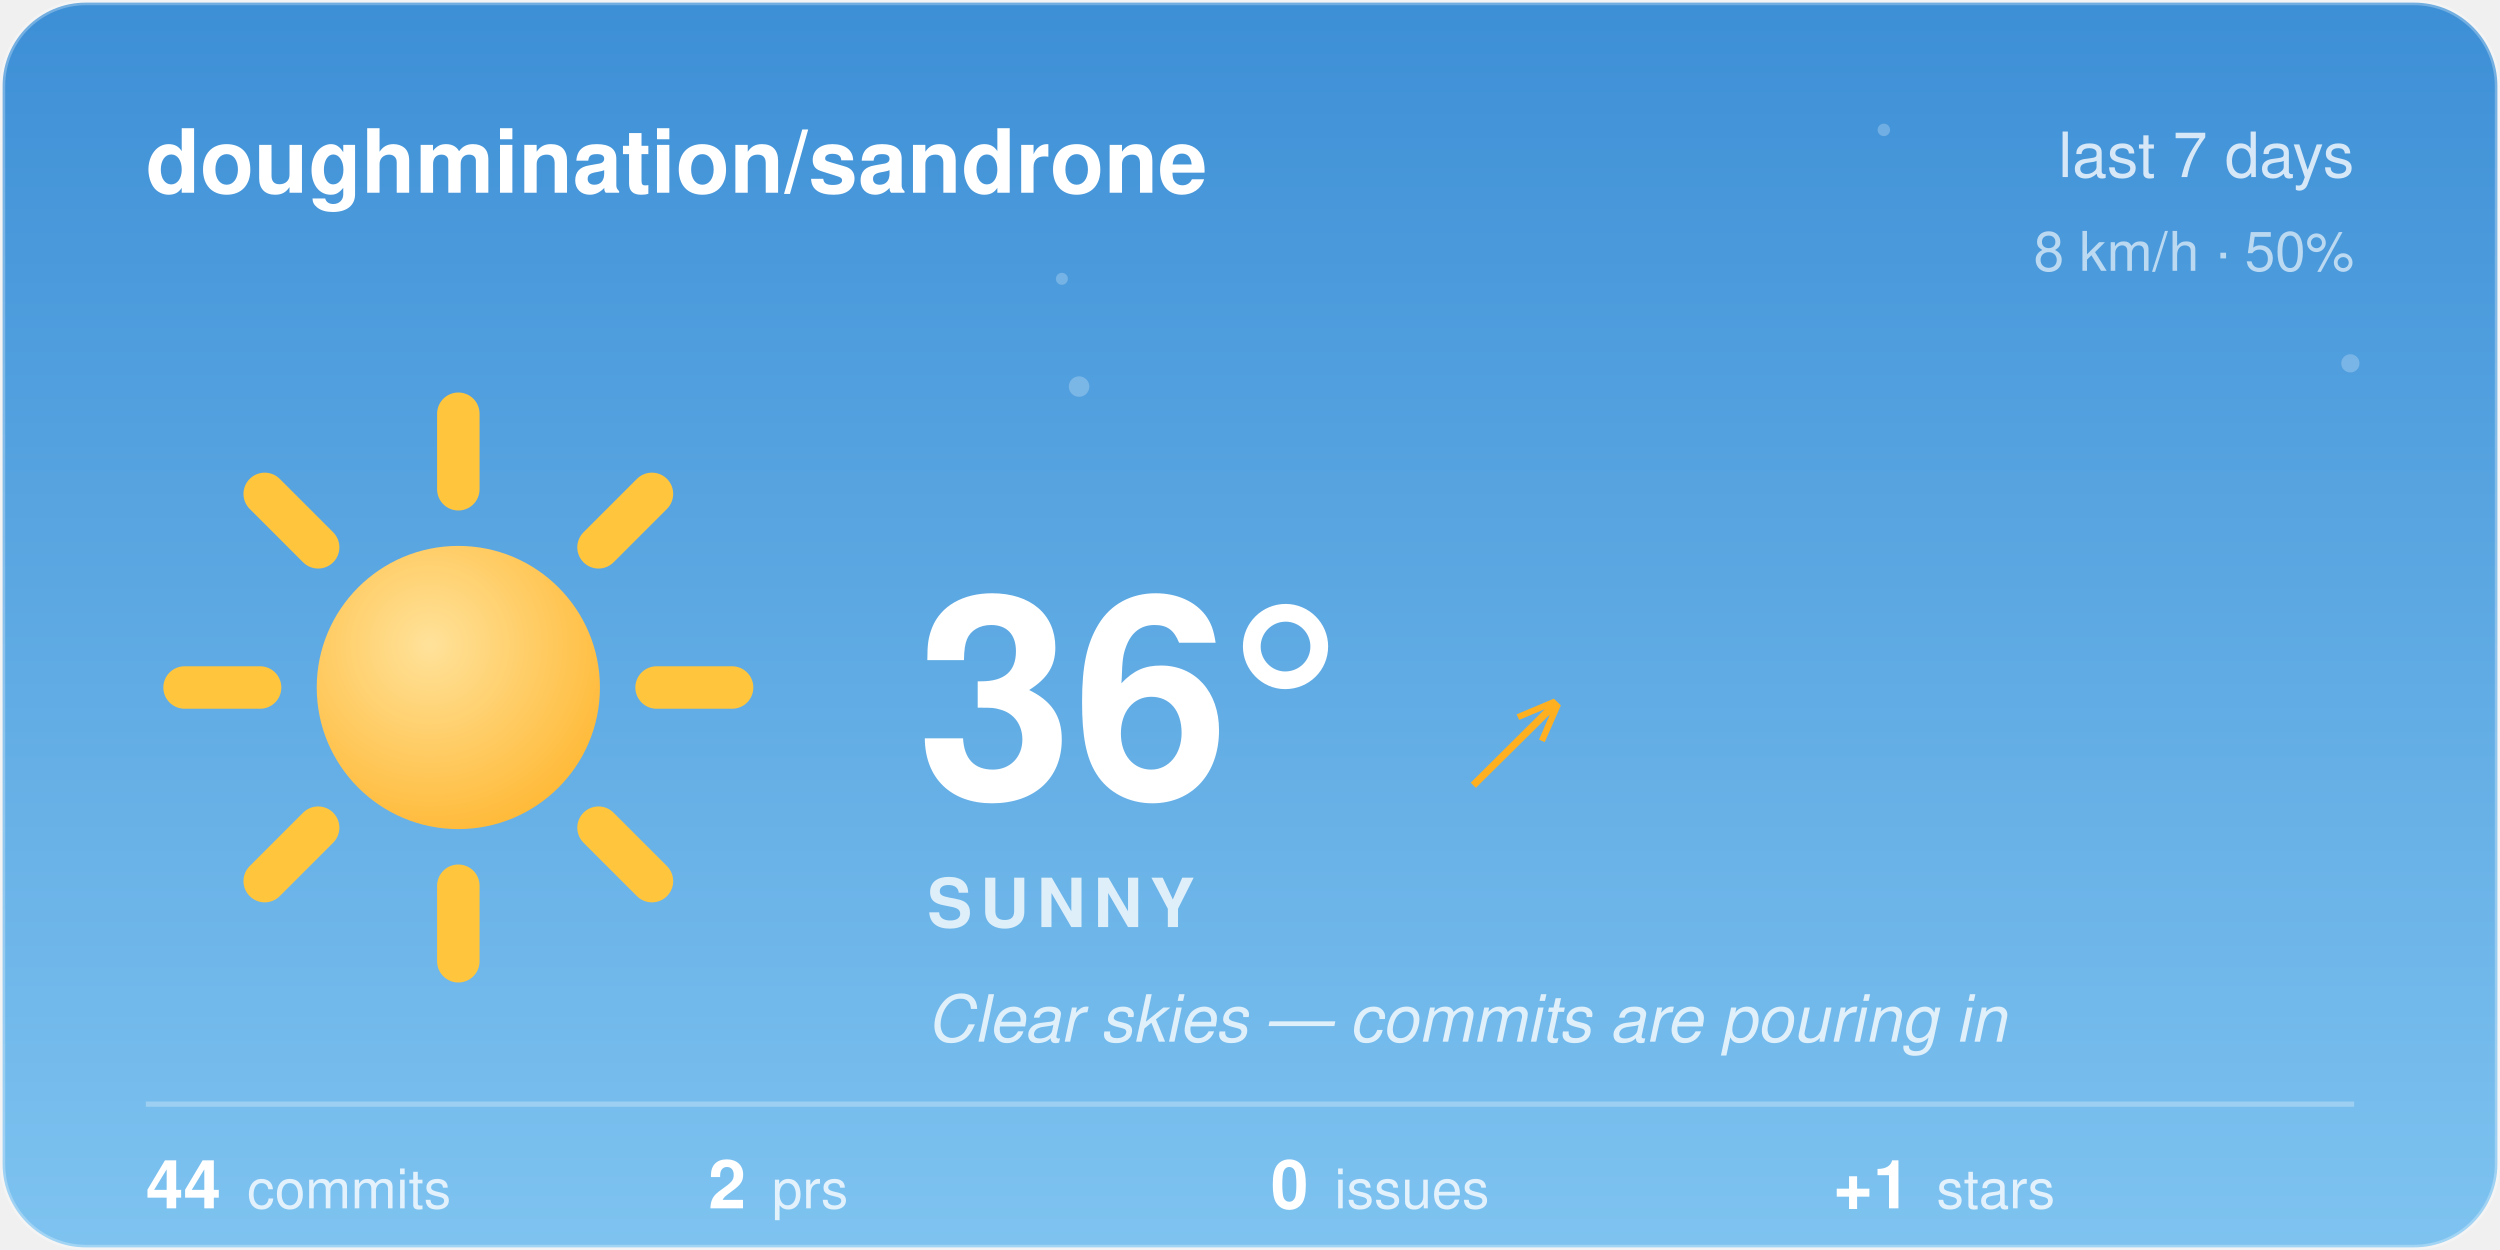
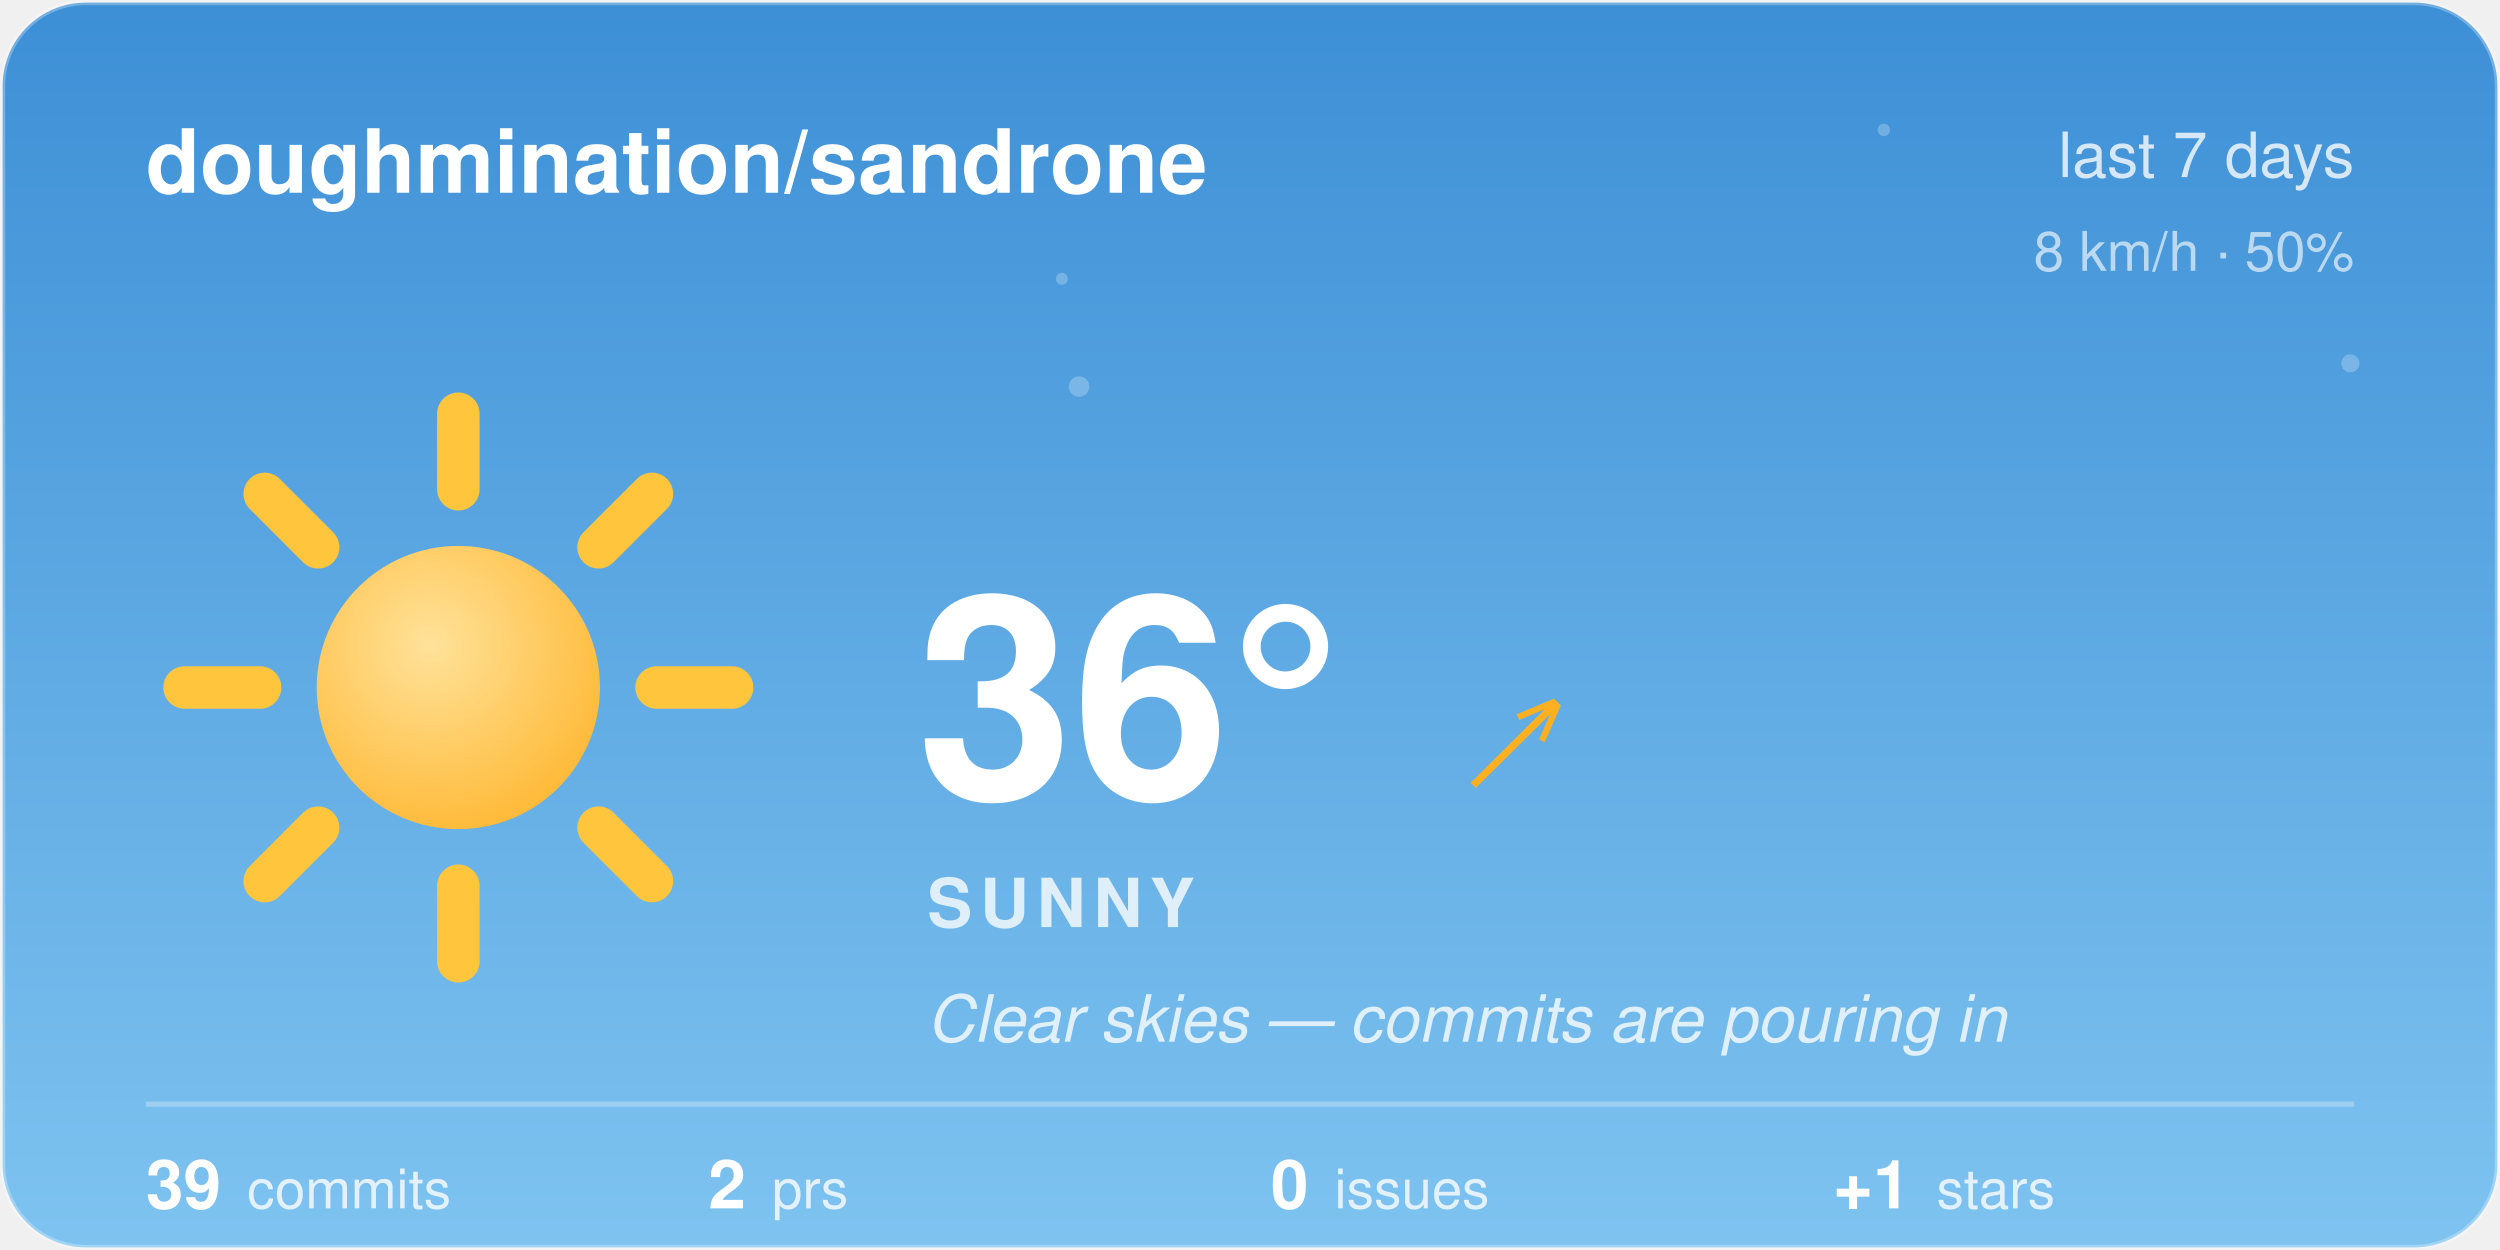
<svg xmlns="http://www.w3.org/2000/svg" width="480" height="240" viewBox="0 0 480 240">
  <style>@keyframes aw-spin{to{transform:rotate(360deg)}}@keyframes aw-breathe{50%{transform:scale(1.05)}}.aw-rays{animation:aw-spin 90s linear infinite;transform-origin:32px 32px}.aw-sun-core{animation:aw-breathe 4s ease-in-out infinite;transform-origin:32px 32px}@keyframes aw-twinkle{50%{opacity:1}}.aw-star{opacity:.25;animation:aw-twinkle 2.8s ease-in-out infinite}.aw-t2{animation-delay:.9s}.aw-t3{animation-delay:1.7s}@media (prefers-reduced-motion:reduce){*{animation:none !important}}.aw-ink{fill:#ffffff}.aw-sub{fill:rgba(255,255,255,0.78)}.aw-faint{fill:rgba(255,255,255,0.28)}.aw-stroke{stroke:rgba(255,255,255,0.28)}.aw-s0{stop-color:#3D8FD6}.aw-s1{stop-color:#7EC3F0}.aw-c0{stop-color:#ffffff}.aw-c1{stop-color:#d7dee8}.aw-bg{fill:transparent}@media (prefers-color-scheme:dark){.aw-ink{fill:#ffffff}.aw-sub{fill:rgba(255,255,255,0.78)}.aw-faint{fill:rgba(255,255,255,0.28)}.aw-stroke{stroke:rgba(255,255,255,0.28)}.aw-s0{stop-color:#12295C}.aw-s1{stop-color:#3A5FA0}.aw-c0{stop-color:#b8c4d4}.aw-c1{stop-color:#8494ac}.aw-bg{fill:transparent}}</style>
  <defs>
    <linearGradient id="aw-sky" x1="0" y1="0" x2="0" y2="1">
      <stop offset="0" class="aw-s0" />
      <stop offset="1" class="aw-s1" />
    </linearGradient>
    <linearGradient id="awg-cloud" x1="0" y1="0" x2="0" y2="1">
      <stop offset="0" class="aw-c0" />
      <stop offset="1" class="aw-c1" />
    </linearGradient>
    <radialGradient id="awg-sun" cx="0.4" cy="0.35" r="0.85">
      <stop offset="0" stop-color="#FFE29A" />
      <stop offset="1" stop-color="#FFB020" />
    </radialGradient>
    <linearGradient id="awg-storm" x1="0" y1="0" x2="0" y2="1">
      <stop offset="0" stop-color="#7A8699" />
      <stop offset="1" stop-color="#56637A" />
    </linearGradient>
    <symbol id="aw-i-sunny" viewBox="0 0 64 64">
      <g class="aw-rays" stroke="#FFC53D" stroke-width="4.5" stroke-linecap="round">
        <line x1="53" y1="32" x2="61" y2="32" />
        <line x1="46.85" y1="46.85" x2="52.51" y2="52.51" />
        <line x1="32" y1="53" x2="32" y2="61" />
        <line x1="17.15" y1="46.85" x2="11.49" y2="52.51" />
        <line x1="11" y1="32" x2="3" y2="32" />
        <line x1="17.15" y1="17.15" x2="11.49" y2="11.49" />
        <line x1="32" y1="11" x2="32" y2="3" />
        <line x1="46.85" y1="17.15" x2="52.51" y2="11.49" />
      </g>
      <circle class="aw-sun-core" cx="32" cy="32" r="15" fill="url(#awg-sun)" />
    </symbol>
    <clipPath id="aw-card">
      <rect x="1" y="1" width="478" height="238" rx="16" />
    </clipPath>
  </defs>
  <rect x="0.5" y="0.5" width="479" height="239" rx="16" fill="url(#aw-sky)" class="aw-stroke" />
  <g clip-path="url(#aw-card)">
    <g fill="#F4FAFF">
      <circle class="aw-star aw-t1" cx="361.7" cy="24.94" r="1.2" opacity="0.6" />
      <circle class="aw-star aw-t2" cx="203.88" cy="53.53" r="1.15" opacity="0.6" />
      <circle class="aw-star aw-t3" cx="451.27" cy="69.76" r="1.75" opacity="0.6" />
      <circle class="aw-star aw-t1" cx="207.18" cy="74.22" r="1.97" opacity="0.6" />
    </g>
  </g>
  <text x="28" y="37" font-family="-apple-system, 'Segoe UI', Helvetica, Arial, sans-serif" font-size="17" font-weight="600" class="aw-ink">doughmination/sandrone</text>
  <text x="452" y="34" text-anchor="end" font-family="-apple-system, 'Segoe UI', Helvetica, Arial, sans-serif" font-size="12" class="aw-sub">last 7 days</text>
  <text x="452" y="52" text-anchor="end" font-family="-apple-system, 'Segoe UI', Helvetica, Arial, sans-serif" font-size="10.5" class="aw-sub" opacity="0.8">8 km/h · 50%</text>
  <use href="#aw-i-sunny" x="30" y="74" width="116" height="116" />
  <text x="176" y="153" font-family="-apple-system, 'Segoe UI', Helvetica, Arial, sans-serif" font-size="54" font-weight="700" class="aw-ink">36°</text>
  <text x="282.5" y="150" font-family="-apple-system, 'Segoe UI', Helvetica, Arial, sans-serif" font-size="24" fill="#FFB020">↗</text>
  <text x="178" y="178" font-family="-apple-system, 'Segoe UI', Helvetica, Arial, sans-serif" font-size="13" font-weight="600" letter-spacing="1.5" class="aw-sub">SUNNY</text>
  <text x="178" y="200" font-family="-apple-system, 'Segoe UI', Helvetica, Arial, sans-serif" font-size="12.5" font-style="italic" class="aw-sub">Clear skies — commits are pouring in</text>
  <line x1="28" y1="212" x2="452" y2="212" class="aw-stroke" stroke-width="1" />
-   <text x="28" y="232" font-family="-apple-system, 'Segoe UI', Helvetica, Arial, sans-serif" font-size="13" font-weight="600" class="aw-ink">44<tspan dx="5" font-size="10.5" font-weight="400" class="aw-sub">commits</tspan>
+   <text x="28" y="232" font-family="-apple-system, 'Segoe UI', Helvetica, Arial, sans-serif" font-size="13" font-weight="600" class="aw-ink">39<tspan dx="5" font-size="10.5" font-weight="400" class="aw-sub">commits</tspan>
  </text>
  <text x="136" y="232" font-family="-apple-system, 'Segoe UI', Helvetica, Arial, sans-serif" font-size="13" font-weight="600" class="aw-ink">2<tspan dx="5" font-size="10.5" font-weight="400" class="aw-sub">prs</tspan>
  </text>
  <text x="244" y="232" font-family="-apple-system, 'Segoe UI', Helvetica, Arial, sans-serif" font-size="13" font-weight="600" class="aw-ink">0<tspan dx="5" font-size="10.5" font-weight="400" class="aw-sub">issues</tspan>
  </text>
  <text x="352" y="232" font-family="-apple-system, 'Segoe UI', Helvetica, Arial, sans-serif" font-size="13" font-weight="600" class="aw-ink">+1<tspan dx="5" font-size="10.5" font-weight="400" class="aw-sub">stars</tspan>
  </text>
</svg>
